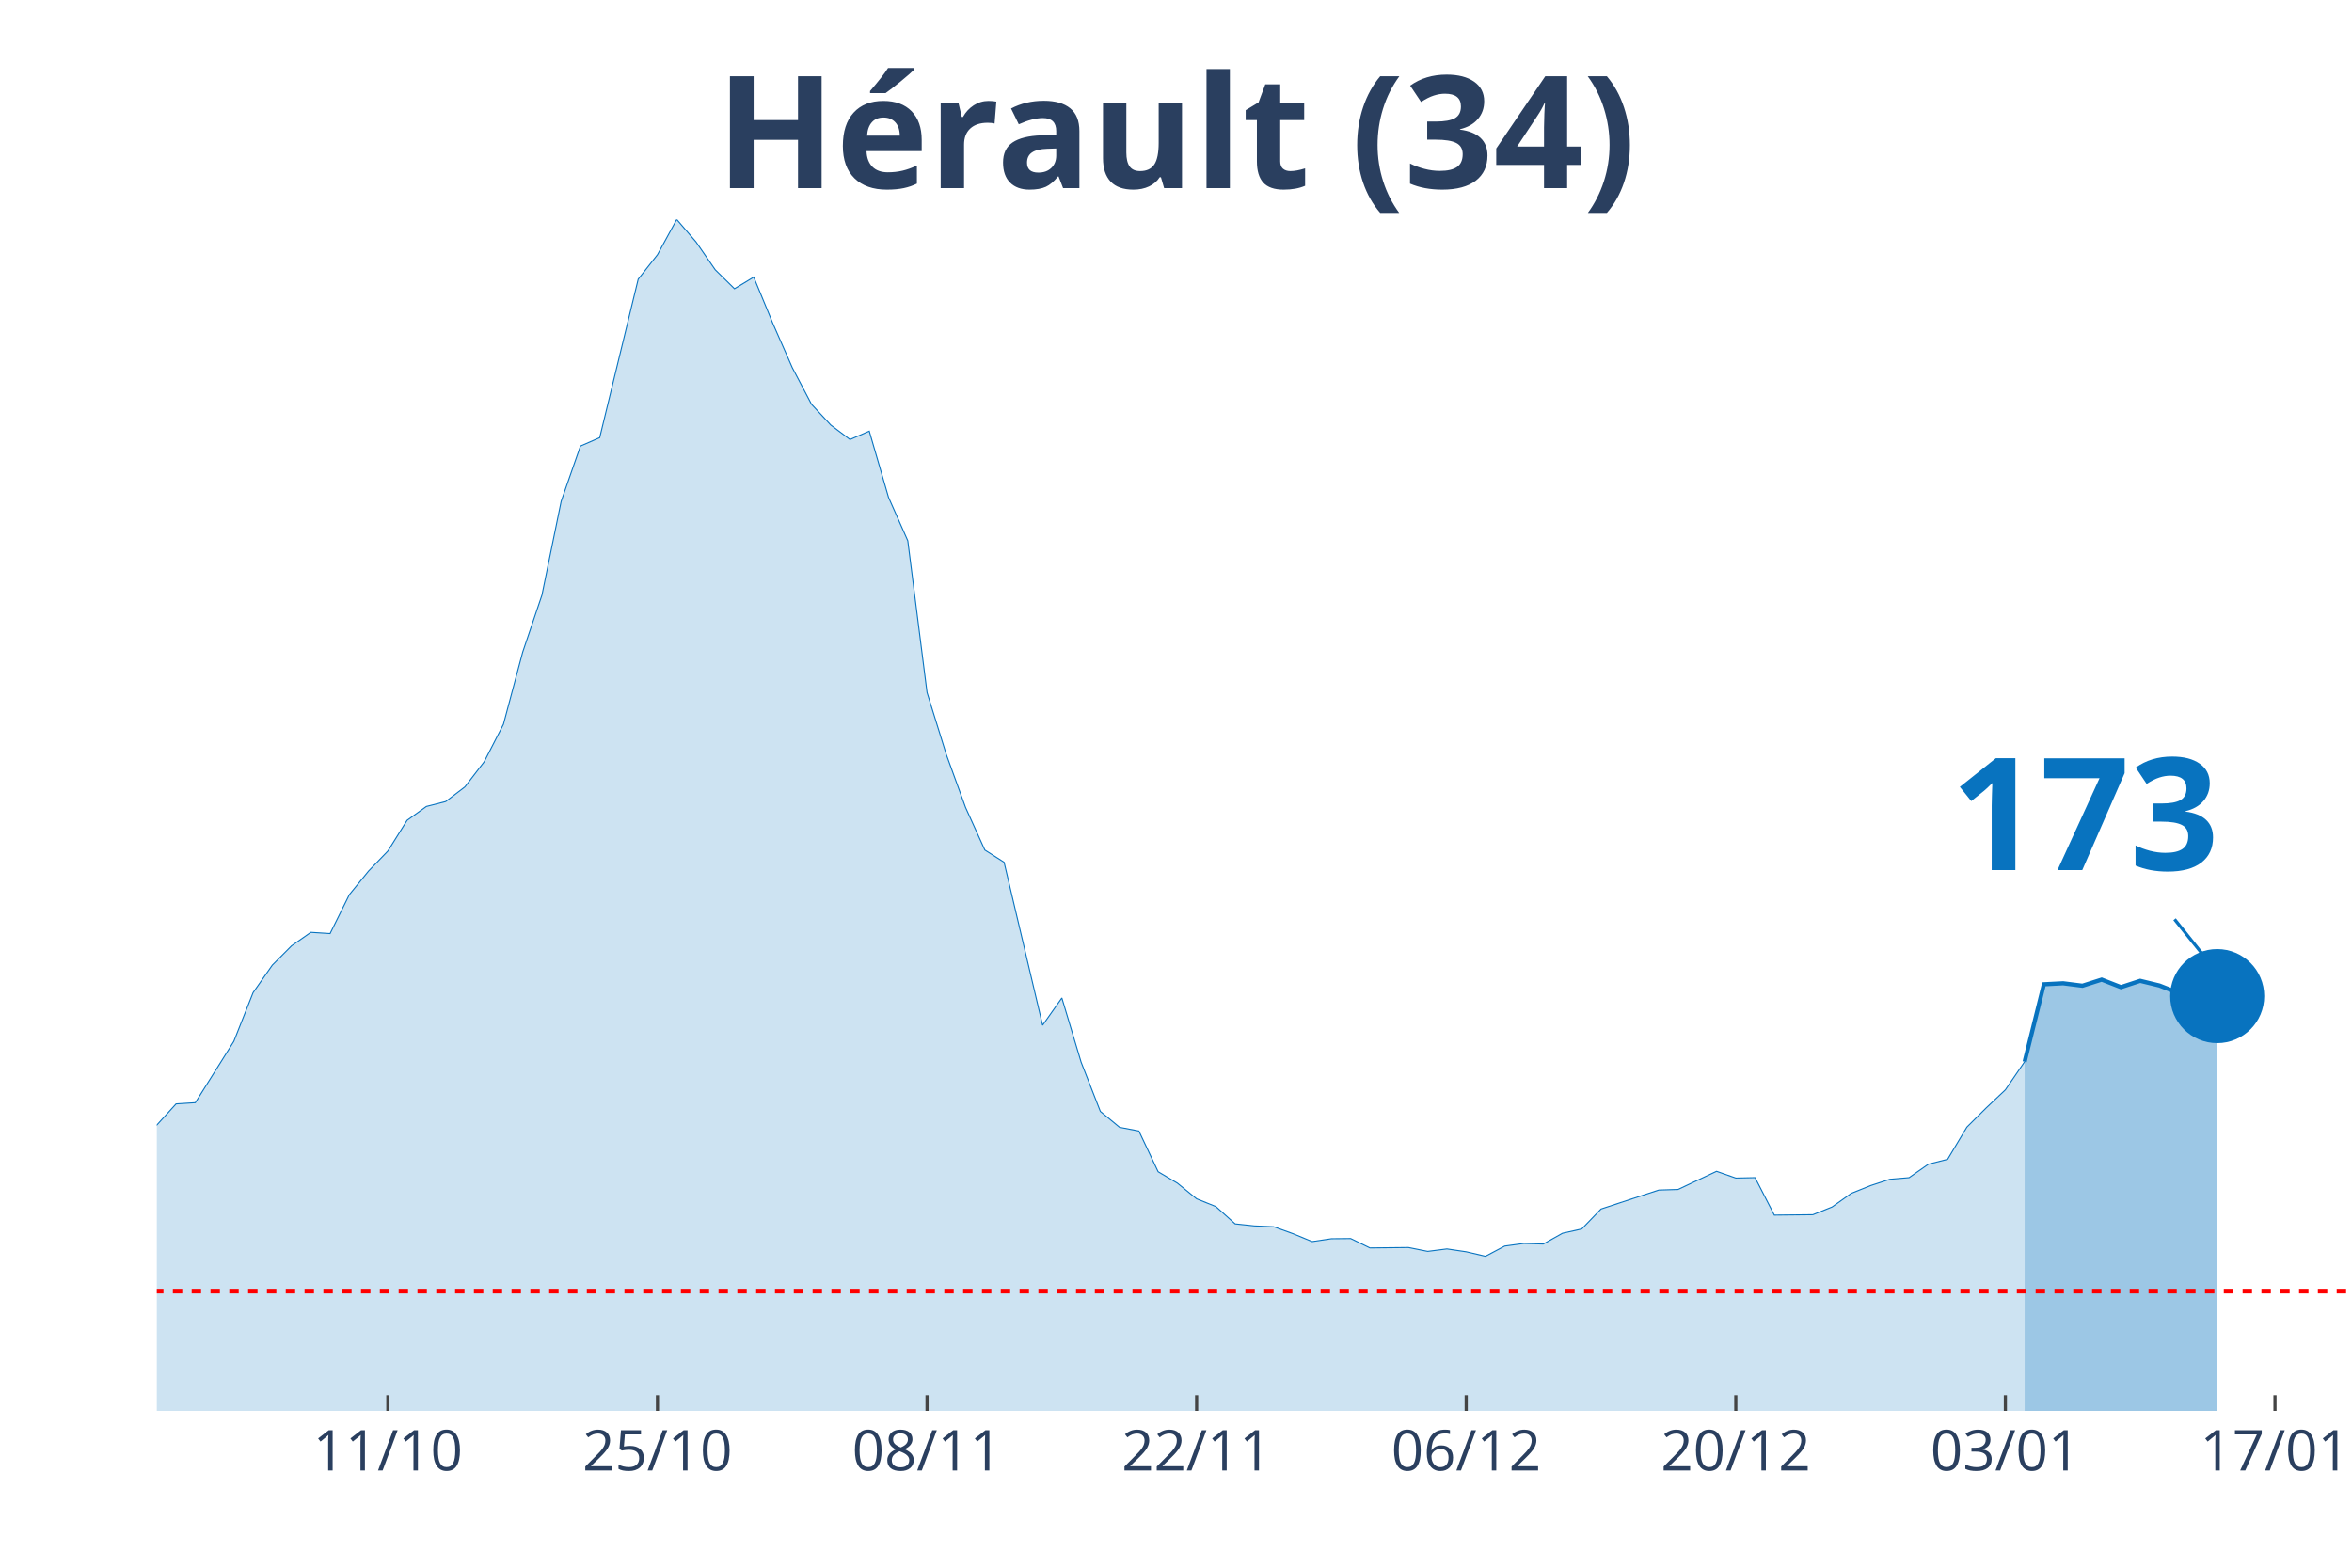
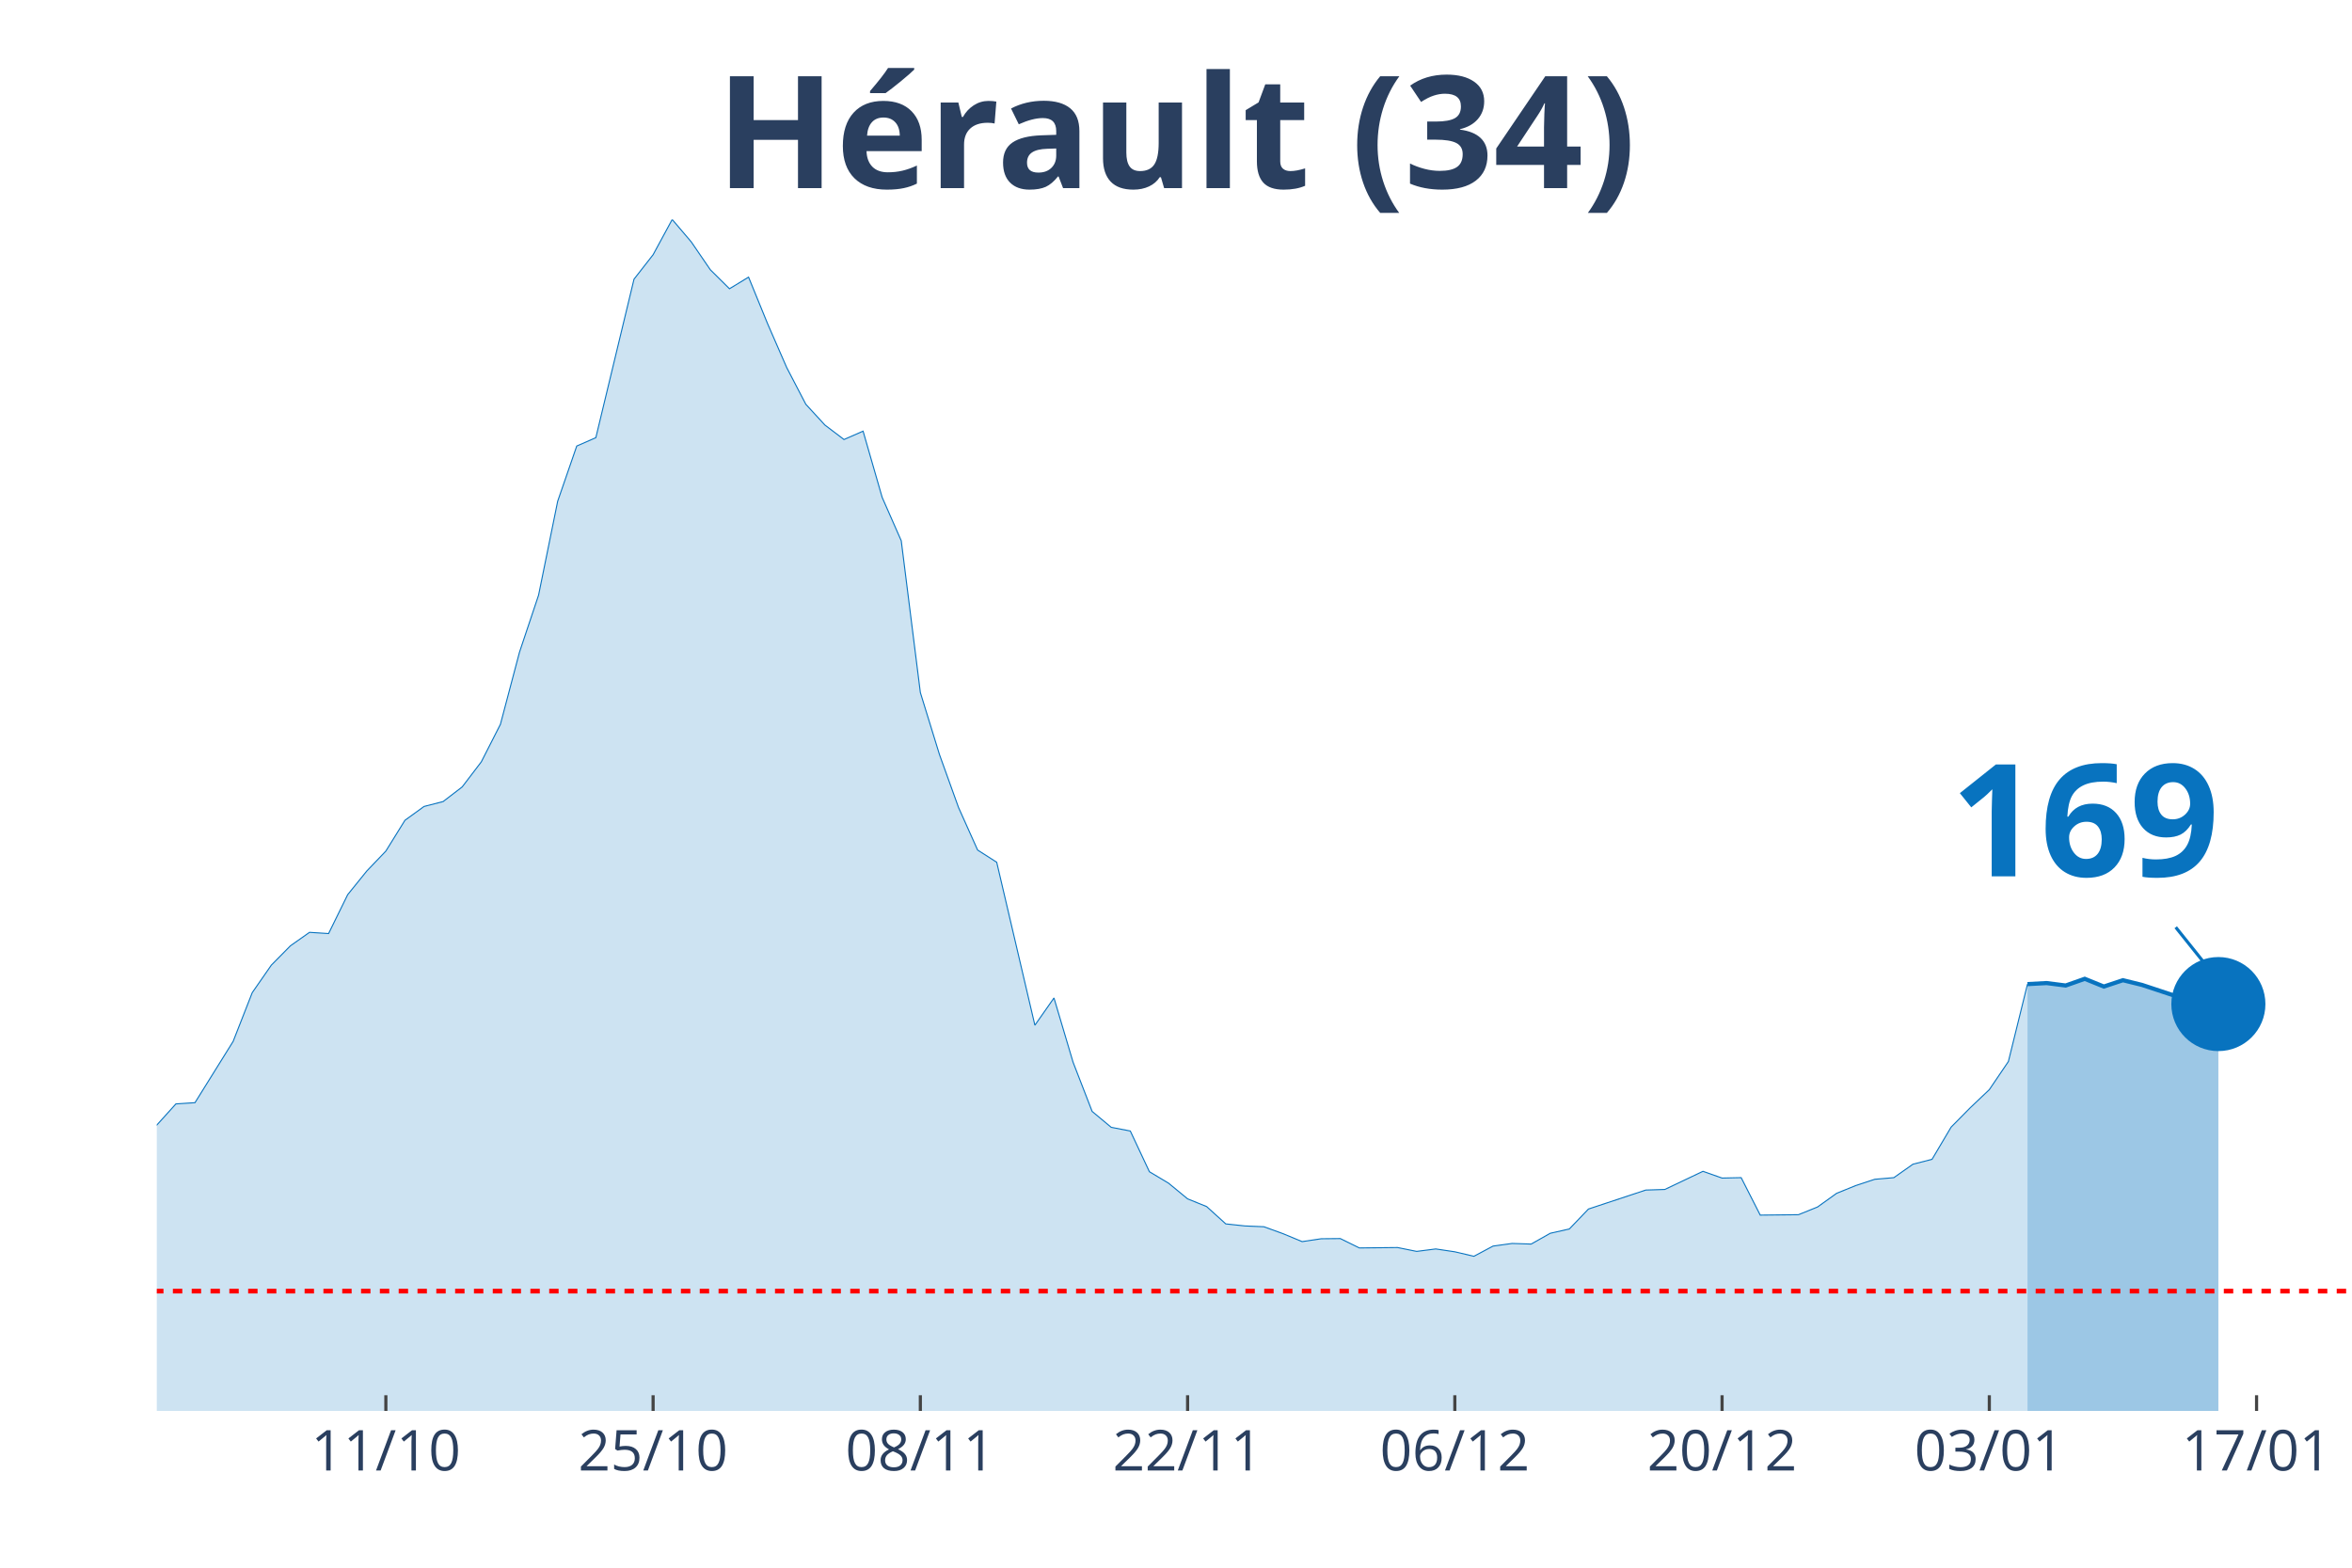
<svg xmlns="http://www.w3.org/2000/svg" class="main-svg" width="1125" height="750" style="" viewBox="0 0 750 500">
  <rect x="0" y="0" width="750" height="500" style="fill: rgb(0, 0, 0); fill-opacity: 0;" />
-   <defs id="defs-e6e47c">
+   <defs id="defs-bb3c4a">
    <g class="clips">
-       <clipPath id="clipe6e47cxyplot" class="plotclip">
+       <clipPath id="clipbb3c4axyplot" class="plotclip">
        <rect width="700" height="380" />
      </clipPath>
-       <clipPath class="axesclip" id="clipe6e47cx">
+       <clipPath class="axesclip" id="clipbb3c4ax">
        <rect x="50" y="0" width="700" height="500" />
      </clipPath>
-       <clipPath class="axesclip" id="clipe6e47cy">
+       <clipPath class="axesclip" id="clipbb3c4ay">
        <rect x="0" y="70" width="750" height="380" />
      </clipPath>
-       <clipPath class="axesclip" id="clipe6e47cxy">
+       <clipPath class="axesclip" id="clipbb3c4axy">
        <rect x="50" y="70" width="700" height="380" />
      </clipPath>
    </g>
    <g class="gradients" />
  </defs>
  <g class="bglayer">
    <rect class="bg" x="50" y="70" width="700" height="380" style="fill: rgb(0, 0, 0); fill-opacity: 0; stroke-width: 0;" />
  </g>
  <g class="layer-below">
    <g class="imagelayer" />
    <g class="shapelayer" />
  </g>
  <g class="cartesianlayer">
    <g class="subplot xy">
      <g class="layer-subplot">
        <g class="shapelayer" />
        <g class="imagelayer" />
      </g>
      <g class="gridlayer">
        <g class="x">
-           <path class="xgrid crisp" transform="translate(123.68,0)" d="M0,70v380" style="stroke: rgb(255, 255, 255); stroke-opacity: 1; stroke-width: 1px;" />
-           <path class="xgrid crisp" transform="translate(209.65,0)" d="M0,70v380" style="stroke: rgb(255, 255, 255); stroke-opacity: 1; stroke-width: 1px;" />
-           <path class="xgrid crisp" transform="translate(295.61,0)" d="M0,70v380" style="stroke: rgb(255, 255, 255); stroke-opacity: 1; stroke-width: 1px;" />
-           <path class="xgrid crisp" transform="translate(381.58,0)" d="M0,70v380" style="stroke: rgb(255, 255, 255); stroke-opacity: 1; stroke-width: 1px;" />
-           <path class="xgrid crisp" transform="translate(467.54,0)" d="M0,70v380" style="stroke: rgb(255, 255, 255); stroke-opacity: 1; stroke-width: 1px;" />
-           <path class="xgrid crisp" transform="translate(553.51,0)" d="M0,70v380" style="stroke: rgb(255, 255, 255); stroke-opacity: 1; stroke-width: 1px;" />
-           <path class="xgrid crisp" transform="translate(639.47,0)" d="M0,70v380" style="stroke: rgb(255, 255, 255); stroke-opacity: 1; stroke-width: 1px;" />
-           <path class="xgrid crisp" transform="translate(725.44,0)" d="M0,70v380" style="stroke: rgb(255, 255, 255); stroke-opacity: 1; stroke-width: 1px;" />
+           <path class="xgrid crisp" transform="translate(123.04,0)" d="M0,70v380" style="stroke: rgb(255, 255, 255); stroke-opacity: 1; stroke-width: 1px;" />
+           <path class="xgrid crisp" transform="translate(208.26,0)" d="M0,70v380" style="stroke: rgb(255, 255, 255); stroke-opacity: 1; stroke-width: 1px;" />
+           <path class="xgrid crisp" transform="translate(293.48,0)" d="M0,70v380" style="stroke: rgb(255, 255, 255); stroke-opacity: 1; stroke-width: 1px;" />
+           <path class="xgrid crisp" transform="translate(378.7,0)" d="M0,70v380" style="stroke: rgb(255, 255, 255); stroke-opacity: 1; stroke-width: 1px;" />
+           <path class="xgrid crisp" transform="translate(463.91,0)" d="M0,70v380" style="stroke: rgb(255, 255, 255); stroke-opacity: 1; stroke-width: 1px;" />
+           <path class="xgrid crisp" transform="translate(549.13,0)" d="M0,70v380" style="stroke: rgb(255, 255, 255); stroke-opacity: 1; stroke-width: 1px;" />
+           <path class="xgrid crisp" transform="translate(634.35,0)" d="M0,70v380" style="stroke: rgb(255, 255, 255); stroke-opacity: 1; stroke-width: 1px;" />
+           <path class="xgrid crisp" transform="translate(719.57,0)" d="M0,70v380" style="stroke: rgb(255, 255, 255); stroke-opacity: 1; stroke-width: 1px;" />
        </g>
        <g class="y" />
      </g>
      <g class="zerolinelayer" />
      <path class="xlines-below" />
      <path class="ylines-below" />
      <g class="overlines-below" />
      <g class="xaxislayer-below" />
      <g class="yaxislayer-below" />
      <g class="overaxes-below" />
-       <g class="plot" transform="translate(50, 70)" clip-path="url('#clipe6e47cxyplot')">
+       <g class="plot" transform="translate(50, 70)" clip-path="url('#clipbb3c4axyplot')">
        <g class="scatterlayer mlayer">
-           <g class="trace scatter trace4fe480" style="stroke-miterlimit: 2;">
+           <g class="trace scatter traceb9a974" style="stroke-miterlimit: 2;">
            <g class="fills">
              <g>
-                 <path class="js-fill" d="M595.61,380L-835.09,380L-835.09,376.56L-779.82,379.03L-773.68,379.55L-675.44,378.96L-669.3,378.77L-405.26,375.19L-399.12,374.35L-325.44,366.03L-319.3,362.65L-300.88,348.29L-294.74,348.81L-288.6,349L-282.46,339.71L-264.04,321.26L-257.89,316.84L-245.61,310.99L-239.47,311.19L-202.63,306.12L-196.49,305.34L-184.21,306.96L-178.07,306.83L-153.51,306.51L-147.37,304.43L-135.09,303.65L-128.95,305.99L-104.39,303.52L-98.25,304.43L-92.11,303.65L-85.96,299.69L-73.68,298.32L-67.54,298.84L-49.12,304.36L-42.98,307.42L-36.84,305.21L-30.7,305.34L-24.56,307.94L-18.42,306.38L-6.14,297.48L0,288.83L6.14,282.08L12.28,281.69L24.56,262.13L30.7,246.6L36.84,237.82L42.98,231.65L49.12,227.36L55.26,227.75L61.4,215.34L67.54,207.8L73.68,201.44L79.82,191.62L85.96,187.21L92.11,185.65L98.25,180.97L104.39,172.98L110.53,161.02L116.67,138.02L122.81,119.82L128.95,89.87L135.09,72.26L141.23,69.59L153.51,19.04L159.65,11.24L165.79,0L171.93,7.15L178.07,16.05L184.21,22.09L190.35,18.39L196.49,33.27L202.63,47.24L208.77,58.94L214.91,65.56L221.05,70.18L227.19,67.51L233.33,88.63L239.47,102.47L245.61,150.88L251.75,170.64L257.89,187.53L264.04,201.11L270.18,205.01L282.46,256.99L288.6,248.29L294.74,268.76L300.88,284.48L307.02,289.55L313.16,290.72L319.3,303.71L325.44,307.35L331.58,312.36L337.72,314.83L343.86,320.35L350,321L356.14,321.26L362.28,323.47L368.42,326L374.56,325.09L380.7,325.03L386.84,328.02L399.12,327.89L405.26,329.12L411.4,328.34L417.54,329.25L423.68,330.68L429.82,327.43L435.96,326.59L442.11,326.78L448.25,323.34L454.39,321.97L460.53,315.61L466.67,313.59L478.95,309.56L485.09,309.37L497.37,303.58L503.51,305.73L509.65,305.6L515.79,317.55L528.07,317.42L534.21,314.96L540.35,310.6L546.49,308.13L552.63,306.12L558.77,305.6L564.91,301.31L571.05,299.75L577.19,289.48L583.33,283.38L589.47,277.59L595.61,268.63" style="fill: rgb(8, 115, 191); fill-opacity: 0.2; stroke-width: 0;" />
+                 <path class="js-fill" d="M596.52,380L-827.83,380L-827.83,376.56L-773.04,379.03L-766.96,379.55L-669.57,378.96L-663.48,378.77L-401.74,375.19L-395.65,374.35L-322.61,366.03L-316.52,362.65L-298.26,348.29L-292.17,348.81L-286.09,349L-280,339.71L-261.74,321.26L-255.65,316.84L-243.48,310.99L-237.39,311.19L-200.87,306.12L-194.78,305.34L-182.61,306.96L-176.52,306.83L-152.17,306.51L-146.09,304.43L-133.91,303.65L-127.83,305.99L-103.48,303.52L-97.39,304.43L-91.3,303.65L-85.22,299.69L-73.04,298.32L-66.96,298.84L-48.7,304.36L-42.61,307.42L-36.52,305.21L-30.43,305.34L-24.35,307.94L-18.26,306.38L-6.09,297.48L0,288.83L6.09,282.08L12.17,281.69L24.35,262.13L30.43,246.6L36.52,237.82L42.61,231.65L48.7,227.36L54.78,227.75L60.87,215.34L66.96,207.8L73.04,201.44L79.13,191.62L85.22,187.21L91.3,185.65L97.39,180.97L103.48,172.98L109.57,161.02L115.65,138.02L121.74,119.82L127.83,89.87L133.91,72.26L140,69.59L152.17,19.04L158.26,11.24L164.35,0L170.43,7.15L176.52,16.05L182.61,22.09L188.7,18.39L194.78,33.27L200.87,47.24L206.96,58.94L213.04,65.56L219.13,70.18L225.22,67.51L231.3,88.63L237.39,102.47L243.48,150.88L249.57,170.64L255.65,187.53L261.74,201.11L267.83,205.01L280,256.99L286.09,248.29L292.17,268.76L298.26,284.48L304.35,289.55L310.43,290.72L316.52,303.71L322.61,307.35L328.7,312.36L334.78,314.83L340.87,320.35L346.96,321L353.04,321.26L359.13,323.47L365.22,326L371.3,325.09L377.39,325.03L383.48,328.02L395.65,327.89L401.74,329.12L407.83,328.34L413.91,329.25L420,330.68L426.09,327.43L432.17,326.59L438.26,326.78L444.35,323.34L450.43,321.97L456.52,315.61L462.61,313.59L474.78,309.56L480.87,309.37L493.04,303.58L499.13,305.73L505.22,305.6L511.3,317.55L523.48,317.42L529.57,314.96L535.65,310.6L541.74,308.13L547.83,306.12L553.91,305.6L560,301.31L566.09,299.75L572.17,289.48L578.26,283.31L584.35,277.53L590.43,268.56L596.52,243.87" style="fill: rgb(8, 115, 191); fill-opacity: 0.2; stroke-width: 0;" />
              </g>
            </g>
            <g class="errorbars" />
            <g class="lines">
-               <path class="js-line" d="M-835.09,376.56L-779.82,379.03L-773.68,379.55L-675.44,378.96L-669.3,378.77L-405.26,375.19L-399.12,374.35L-325.44,366.03L-319.3,362.65L-300.88,348.29L-294.74,348.81L-288.6,349L-282.46,339.71L-264.04,321.26L-257.89,316.84L-245.61,310.99L-239.47,311.19L-202.63,306.12L-196.49,305.34L-184.21,306.96L-178.07,306.83L-153.51,306.51L-147.37,304.43L-135.09,303.65L-128.95,305.99L-104.39,303.52L-98.25,304.43L-92.11,303.65L-85.96,299.69L-73.68,298.32L-67.54,298.84L-49.12,304.36L-42.98,307.42L-36.84,305.21L-30.7,305.34L-24.56,307.94L-18.42,306.38L-6.14,297.48L0,288.83L6.14,282.08L12.28,281.69L24.56,262.13L30.7,246.6L36.84,237.82L42.98,231.65L49.12,227.36L55.26,227.75L61.4,215.34L67.54,207.8L73.68,201.44L79.82,191.62L85.96,187.21L92.11,185.65L98.25,180.97L104.39,172.98L110.53,161.02L116.67,138.02L122.81,119.82L128.95,89.87L135.09,72.26L141.23,69.59L153.51,19.04L159.65,11.24L165.79,0L171.93,7.15L178.07,16.05L184.21,22.09L190.35,18.39L196.49,33.27L202.63,47.24L208.77,58.94L214.91,65.56L221.05,70.18L227.19,67.51L233.33,88.63L239.47,102.47L245.61,150.88L251.75,170.64L257.89,187.53L264.04,201.11L270.18,205.01L282.46,256.99L288.6,248.29L294.74,268.76L300.88,284.48L307.02,289.55L313.16,290.72L319.3,303.71L325.44,307.35L331.58,312.36L337.72,314.83L343.86,320.35L350,321L356.14,321.26L362.28,323.47L368.42,326L374.56,325.09L380.7,325.03L386.84,328.02L399.12,327.89L405.26,329.12L411.4,328.34L417.54,329.25L423.68,330.68L429.82,327.43L435.96,326.59L442.11,326.78L448.25,323.34L454.39,321.97L460.53,315.61L466.67,313.59L478.95,309.56L485.09,309.37L497.37,303.58L503.51,305.73L509.65,305.6L515.79,317.55L528.07,317.42L534.21,314.96L540.35,310.6L546.49,308.13L552.63,306.12L558.77,305.6L564.91,301.31L571.05,299.75L577.19,289.48L583.33,283.38L589.47,277.59L595.61,268.63" style="vector-effect: non-scaling-stroke; fill: none; stroke: rgb(8, 115, 191); stroke-opacity: 1; stroke-width: 0.5px; opacity: 1;" />
+               <path class="js-line" d="M-827.83,376.56L-773.04,379.03L-766.96,379.55L-669.57,378.96L-663.48,378.77L-401.74,375.19L-395.65,374.35L-322.61,366.03L-316.52,362.65L-298.26,348.29L-292.17,348.81L-286.09,349L-280,339.71L-261.74,321.26L-255.65,316.84L-243.48,310.99L-237.39,311.19L-200.87,306.12L-194.78,305.34L-182.61,306.96L-176.52,306.83L-152.17,306.51L-146.09,304.43L-133.91,303.65L-127.83,305.99L-103.48,303.52L-97.39,304.43L-91.3,303.65L-85.22,299.69L-73.04,298.32L-66.96,298.84L-48.7,304.36L-42.61,307.42L-36.52,305.21L-30.43,305.34L-24.35,307.94L-18.26,306.38L-6.09,297.48L0,288.83L6.09,282.08L12.17,281.69L24.35,262.13L30.43,246.6L36.52,237.82L42.61,231.65L48.7,227.36L54.78,227.75L60.87,215.34L66.96,207.8L73.04,201.44L79.13,191.62L85.22,187.21L91.3,185.65L97.39,180.97L103.48,172.98L109.57,161.02L115.65,138.02L121.74,119.82L127.83,89.87L133.91,72.26L140,69.59L152.17,19.04L158.26,11.24L164.35,0L170.43,7.15L176.52,16.05L182.61,22.09L188.7,18.39L194.78,33.27L200.87,47.24L206.96,58.94L213.04,65.56L219.13,70.18L225.22,67.51L231.3,88.63L237.39,102.47L243.48,150.88L249.57,170.64L255.65,187.53L261.74,201.11L267.83,205.01L280,256.99L286.09,248.29L292.17,268.76L298.26,284.48L304.35,289.55L310.43,290.72L316.52,303.71L322.61,307.35L328.7,312.36L334.78,314.83L340.87,320.35L346.96,321L353.04,321.26L359.13,323.47L365.22,326L371.3,325.09L377.39,325.03L383.48,328.02L395.65,327.89L401.74,329.12L407.83,328.34L413.91,329.25L420,330.68L426.09,327.43L432.17,326.59L438.26,326.78L444.35,323.34L450.43,321.97L456.52,315.61L462.61,313.59L474.78,309.56L480.87,309.37L493.04,303.58L499.13,305.73L505.22,305.6L511.3,317.55L523.48,317.42L529.57,314.96L535.65,310.6L541.74,308.13L547.83,306.12L553.91,305.6L560,301.31L566.09,299.75L572.17,289.48L578.26,283.31L584.35,277.53L590.43,268.56L596.52,243.87" style="vector-effect: non-scaling-stroke; fill: none; stroke: rgb(8, 115, 191); stroke-opacity: 1; stroke-width: 0.5px; opacity: 1;" />
            </g>
            <g class="points" />
            <g class="text" />
          </g>
-           <g class="trace scatter traceec8999" style="stroke-miterlimit: 2;">
+           <g class="trace scatter tracea83faa" style="stroke-miterlimit: 2;">
            <g class="fills">
              <g>
-                 <path class="js-fill" d="M657.02,380L595.61,380L595.61,268.63L601.75,243.93L607.89,243.61L614.04,244.39L620.18,242.44L626.32,244.84L632.46,242.83L638.6,244.32L644.74,246.73L650.88,248.35L657.02,247.7" style="fill: rgb(8, 115, 191); fill-opacity: 0.4; stroke-width: 0;" />
+                 <path class="js-fill" d="M657.39,380L596.52,380L596.52,243.87L602.61,243.54L608.7,244.32L614.78,242.18L620.87,244.65L626.96,242.63L633.04,244.13L645.22,248.16L651.3,247.51L657.39,250.24" style="fill: rgb(8, 115, 191); fill-opacity: 0.4; stroke-width: 0;" />
              </g>
            </g>
            <g class="errorbars" />
            <g class="lines">
-               <path class="js-line" d="M595.61,268.63L601.75,243.93L607.89,243.61L614.04,244.39L620.18,242.44L626.32,244.84L632.46,242.83L638.6,244.32L644.74,246.73L650.88,248.35L657.02,247.7" style="vector-effect: non-scaling-stroke; fill: none; stroke: rgb(8, 115, 191); stroke-opacity: 1; stroke-width: 2px; opacity: 1;" />
+               <path class="js-line" d="M596.52,243.87L602.61,243.54L608.7,244.32L614.78,242.18L620.87,244.65L626.96,242.63L633.04,244.13L645.22,248.16L651.3,247.51L657.39,250.24" style="vector-effect: non-scaling-stroke; fill: none; stroke: rgb(8, 115, 191); stroke-opacity: 1; stroke-width: 2px; opacity: 1;" />
            </g>
            <g class="points" />
            <g class="text" />
          </g>
-           <g class="trace scatter tracec71903" style="stroke-miterlimit: 2; opacity: 1;">
+           <g class="trace scatter trace6a9674" style="stroke-miterlimit: 2; opacity: 1;">
            <g class="fills" />
            <g class="errorbars" />
            <g class="lines" />
            <g class="points">
-               <path class="point" transform="translate(657.02,247.7)" d="M15,0A15,15 0 1,1 0,-15A15,15 0 0,1 15,0Z" style="opacity: 1; stroke-width: 0px; fill: rgb(8, 115, 191); fill-opacity: 1;" />
+               <path class="point" transform="translate(657.39,250.24)" d="M15,0A15,15 0 1,1 0,-15A15,15 0 0,1 15,0Z" style="opacity: 1; stroke-width: 0px; fill: rgb(8, 115, 191); fill-opacity: 1;" />
            </g>
            <g class="text" />
          </g>
        </g>
      </g>
      <g class="overplot" />
      <path class="xlines-above crisp" style="fill: none; stroke-width: 1px; stroke: rgb(0, 0, 0); stroke-opacity: 0;" d="" />
      <path class="ylines-above crisp" style="fill: none;" d="M0,0" />
      <g class="overlines-above" />
      <g class="xaxislayer-above">
-         <path class="xtick ticks crisp" d="M0,450v-5" transform="translate(123.68,0)" style="stroke: rgb(68, 68, 68); stroke-opacity: 1; stroke-width: 1px;" />
-         <path class="xtick ticks crisp" d="M0,450v-5" transform="translate(209.65,0)" style="stroke: rgb(68, 68, 68); stroke-opacity: 1; stroke-width: 1px;" />
-         <path class="xtick ticks crisp" d="M0,450v-5" transform="translate(295.61,0)" style="stroke: rgb(68, 68, 68); stroke-opacity: 1; stroke-width: 1px;" />
-         <path class="xtick ticks crisp" d="M0,450v-5" transform="translate(381.58,0)" style="stroke: rgb(68, 68, 68); stroke-opacity: 1; stroke-width: 1px;" />
-         <path class="xtick ticks crisp" d="M0,450v-5" transform="translate(467.54,0)" style="stroke: rgb(68, 68, 68); stroke-opacity: 1; stroke-width: 1px;" />
-         <path class="xtick ticks crisp" d="M0,450v-5" transform="translate(553.51,0)" style="stroke: rgb(68, 68, 68); stroke-opacity: 1; stroke-width: 1px;" />
-         <path class="xtick ticks crisp" d="M0,450v-5" transform="translate(639.47,0)" style="stroke: rgb(68, 68, 68); stroke-opacity: 1; stroke-width: 1px;" />
-         <path class="xtick ticks crisp" d="M0,450v-5" transform="translate(725.44,0)" style="stroke: rgb(68, 68, 68); stroke-opacity: 1; stroke-width: 1px;" />
+         <path class="xtick ticks crisp" d="M0,450v-5" transform="translate(123.04,0)" style="stroke: rgb(68, 68, 68); stroke-opacity: 1; stroke-width: 1px;" />
+         <path class="xtick ticks crisp" d="M0,450v-5" transform="translate(208.26,0)" style="stroke: rgb(68, 68, 68); stroke-opacity: 1; stroke-width: 1px;" />
+         <path class="xtick ticks crisp" d="M0,450v-5" transform="translate(293.48,0)" style="stroke: rgb(68, 68, 68); stroke-opacity: 1; stroke-width: 1px;" />
+         <path class="xtick ticks crisp" d="M0,450v-5" transform="translate(378.7,0)" style="stroke: rgb(68, 68, 68); stroke-opacity: 1; stroke-width: 1px;" />
+         <path class="xtick ticks crisp" d="M0,450v-5" transform="translate(463.91,0)" style="stroke: rgb(68, 68, 68); stroke-opacity: 1; stroke-width: 1px;" />
+         <path class="xtick ticks crisp" d="M0,450v-5" transform="translate(549.13,0)" style="stroke: rgb(68, 68, 68); stroke-opacity: 1; stroke-width: 1px;" />
+         <path class="xtick ticks crisp" d="M0,450v-5" transform="translate(634.35,0)" style="stroke: rgb(68, 68, 68); stroke-opacity: 1; stroke-width: 1px;" />
+         <path class="xtick ticks crisp" d="M0,450v-5" transform="translate(719.57,0)" style="stroke: rgb(68, 68, 68); stroke-opacity: 1; stroke-width: 1px;" />
        <g class="xtick">
-           <text text-anchor="middle" x="0" y="469" transform="translate(123.68,0)" style="font-family: 'Open Sans', verdana, arial, sans-serif; font-size: 18px; fill: rgb(42, 63, 95); fill-opacity: 1; white-space: pre;">11/10</text>
+           <text text-anchor="middle" x="0" y="469" transform="translate(123.04,0)" style="font-family: 'Open Sans', verdana, arial, sans-serif; font-size: 18px; fill: rgb(42, 63, 95); fill-opacity: 1; white-space: pre;">11/10</text>
        </g>
        <g class="xtick">
-           <text text-anchor="middle" x="0" y="469" transform="translate(209.65,0)" style="font-family: 'Open Sans', verdana, arial, sans-serif; font-size: 18px; fill: rgb(42, 63, 95); fill-opacity: 1; white-space: pre;">25/10</text>
+           <text text-anchor="middle" x="0" y="469" transform="translate(208.26,0)" style="font-family: 'Open Sans', verdana, arial, sans-serif; font-size: 18px; fill: rgb(42, 63, 95); fill-opacity: 1; white-space: pre;">25/10</text>
        </g>
        <g class="xtick">
-           <text text-anchor="middle" x="0" y="469" transform="translate(295.61,0)" style="font-family: 'Open Sans', verdana, arial, sans-serif; font-size: 18px; fill: rgb(42, 63, 95); fill-opacity: 1; white-space: pre;">08/11</text>
+           <text text-anchor="middle" x="0" y="469" transform="translate(293.48,0)" style="font-family: 'Open Sans', verdana, arial, sans-serif; font-size: 18px; fill: rgb(42, 63, 95); fill-opacity: 1; white-space: pre;">08/11</text>
        </g>
        <g class="xtick">
-           <text text-anchor="middle" x="0" y="469" transform="translate(381.58,0)" style="font-family: 'Open Sans', verdana, arial, sans-serif; font-size: 18px; fill: rgb(42, 63, 95); fill-opacity: 1; white-space: pre;">22/11</text>
+           <text text-anchor="middle" x="0" y="469" transform="translate(378.7,0)" style="font-family: 'Open Sans', verdana, arial, sans-serif; font-size: 18px; fill: rgb(42, 63, 95); fill-opacity: 1; white-space: pre;">22/11</text>
        </g>
        <g class="xtick">
-           <text text-anchor="middle" x="0" y="469" transform="translate(467.54,0)" style="font-family: 'Open Sans', verdana, arial, sans-serif; font-size: 18px; fill: rgb(42, 63, 95); fill-opacity: 1; white-space: pre;">06/12</text>
+           <text text-anchor="middle" x="0" y="469" transform="translate(463.91,0)" style="font-family: 'Open Sans', verdana, arial, sans-serif; font-size: 18px; fill: rgb(42, 63, 95); fill-opacity: 1; white-space: pre;">06/12</text>
        </g>
        <g class="xtick">
-           <text text-anchor="middle" x="0" y="469" transform="translate(553.51,0)" style="font-family: 'Open Sans', verdana, arial, sans-serif; font-size: 18px; fill: rgb(42, 63, 95); fill-opacity: 1; white-space: pre;">20/12</text>
+           <text text-anchor="middle" x="0" y="469" transform="translate(549.13,0)" style="font-family: 'Open Sans', verdana, arial, sans-serif; font-size: 18px; fill: rgb(42, 63, 95); fill-opacity: 1; white-space: pre;">20/12</text>
        </g>
        <g class="xtick">
-           <text text-anchor="middle" x="0" y="469" transform="translate(639.47,0)" style="font-family: 'Open Sans', verdana, arial, sans-serif; font-size: 18px; fill: rgb(42, 63, 95); fill-opacity: 1; white-space: pre;">03/01</text>
+           <text text-anchor="middle" x="0" y="469" transform="translate(634.35,0)" style="font-family: 'Open Sans', verdana, arial, sans-serif; font-size: 18px; fill: rgb(42, 63, 95); fill-opacity: 1; white-space: pre;">03/01</text>
        </g>
        <g class="xtick">
-           <text text-anchor="middle" x="0" y="469" transform="translate(725.44,0)" style="font-family: 'Open Sans', verdana, arial, sans-serif; font-size: 18px; fill: rgb(42, 63, 95); fill-opacity: 1; white-space: pre;">17/01</text>
+           <text text-anchor="middle" x="0" y="469" transform="translate(719.57,0)" style="font-family: 'Open Sans', verdana, arial, sans-serif; font-size: 18px; fill: rgb(42, 63, 95); fill-opacity: 1; white-space: pre;">17/01</text>
        </g>
      </g>
      <g class="yaxislayer-above" />
      <g class="overaxes-above" />
    </g>
  </g>
  <g class="polarlayer" />
  <g class="ternarylayer" />
  <g class="geolayer" />
  <g class="funnelarealayer" />
  <g class="pielayer" />
  <g class="treemaplayer" />
  <g class="sunburstlayer" />
  <g class="glimages" />
-   <defs id="topdefs-e6e47c">
+   <defs id="topdefs-bb3c4a">
    <g class="clips" />
  </defs>
  <g class="layer-above">
    <g class="imagelayer" />
    <g class="shapelayer">
-       <path data-index="0" fill-rule="evenodd" d="M-3400.88,411.79L1087.72,411.79" clip-path="url('#clipe6e47cxy')" style="opacity: 1; stroke: rgb(255, 0, 0); stroke-opacity: 1; fill: rgb(0, 0, 0); fill-opacity: 0; stroke-dasharray: 3px, 3px; stroke-width: 1.5px;" />
+       <path data-index="0" fill-rule="evenodd" d="M-3370.87,411.79L1078.7,411.79" clip-path="url('#clipbb3c4axy')" style="opacity: 1; stroke: rgb(255, 0, 0); stroke-opacity: 1; fill: rgb(0, 0, 0); fill-opacity: 0; stroke-dasharray: 3px, 3px; stroke-width: 1.5px;" />
    </g>
  </g>
  <g class="infolayer">
    <g class="g-gtitle">
      <text class="gtitle" x="375" y="25" text-anchor="middle" dy="0.7em" style="font-family: 'Open Sans', verdana, arial, sans-serif; font-size: 50px; fill: rgb(42, 63, 95); opacity: 1; font-weight: normal; white-space: pre;">
        <tspan style="font-weight:bold">Hérault (34)</tspan>
      </text>
    </g>
    <g class="g-xtitle" />
    <g class="annotation" data-index="0" style="opacity: 1;">
-       <g class="annotation-text-g" transform="rotate(0,665.02,257.7)">
-         <g class="cursor-pointer" transform="translate(607, 222)">
+       <g class="annotation-text-g" transform="rotate(0,665.39,260.24)">
+         <g class="cursor-pointer" transform="translate(607, 224)">
          <rect class="bg" x="0.5" y="0.5" width="115" height="71" style="stroke-width: 1px; stroke: rgb(0, 0, 0); stroke-opacity: 0; fill: rgb(255, 255, 255); fill-opacity: 0.6;" />
          <text class="annotation-text" text-anchor="middle" x="57.812" y="55.5" style="font-family: 'Open Sans', verdana, arial, sans-serif; font-size: 50px; fill: rgb(8, 115, 191); fill-opacity: 1; white-space: pre;">
-             <tspan style="font-weight:bold">173 </tspan>
+             <tspan style="font-weight:bold">169 </tspan>
          </text>
        </g>
      </g>
      <g class="annotation-arrow-g" style="opacity: 1;">
-         <path d="M693.42,293.2L705.02,307.7" style="stroke-width: 1px; stroke: rgb(8, 115, 191); stroke-opacity: 1; stroke-dasharray: 0px, 0px, 18.569px, 18.569px;" />
+         <path d="M693.79,295.74L705.39,310.24" style="stroke-width: 1px; stroke: rgb(8, 115, 191); stroke-opacity: 1; stroke-dasharray: 0px, 0px, 18.569px, 18.569px;" />
      </g>
    </g>
  </g>
</svg>
